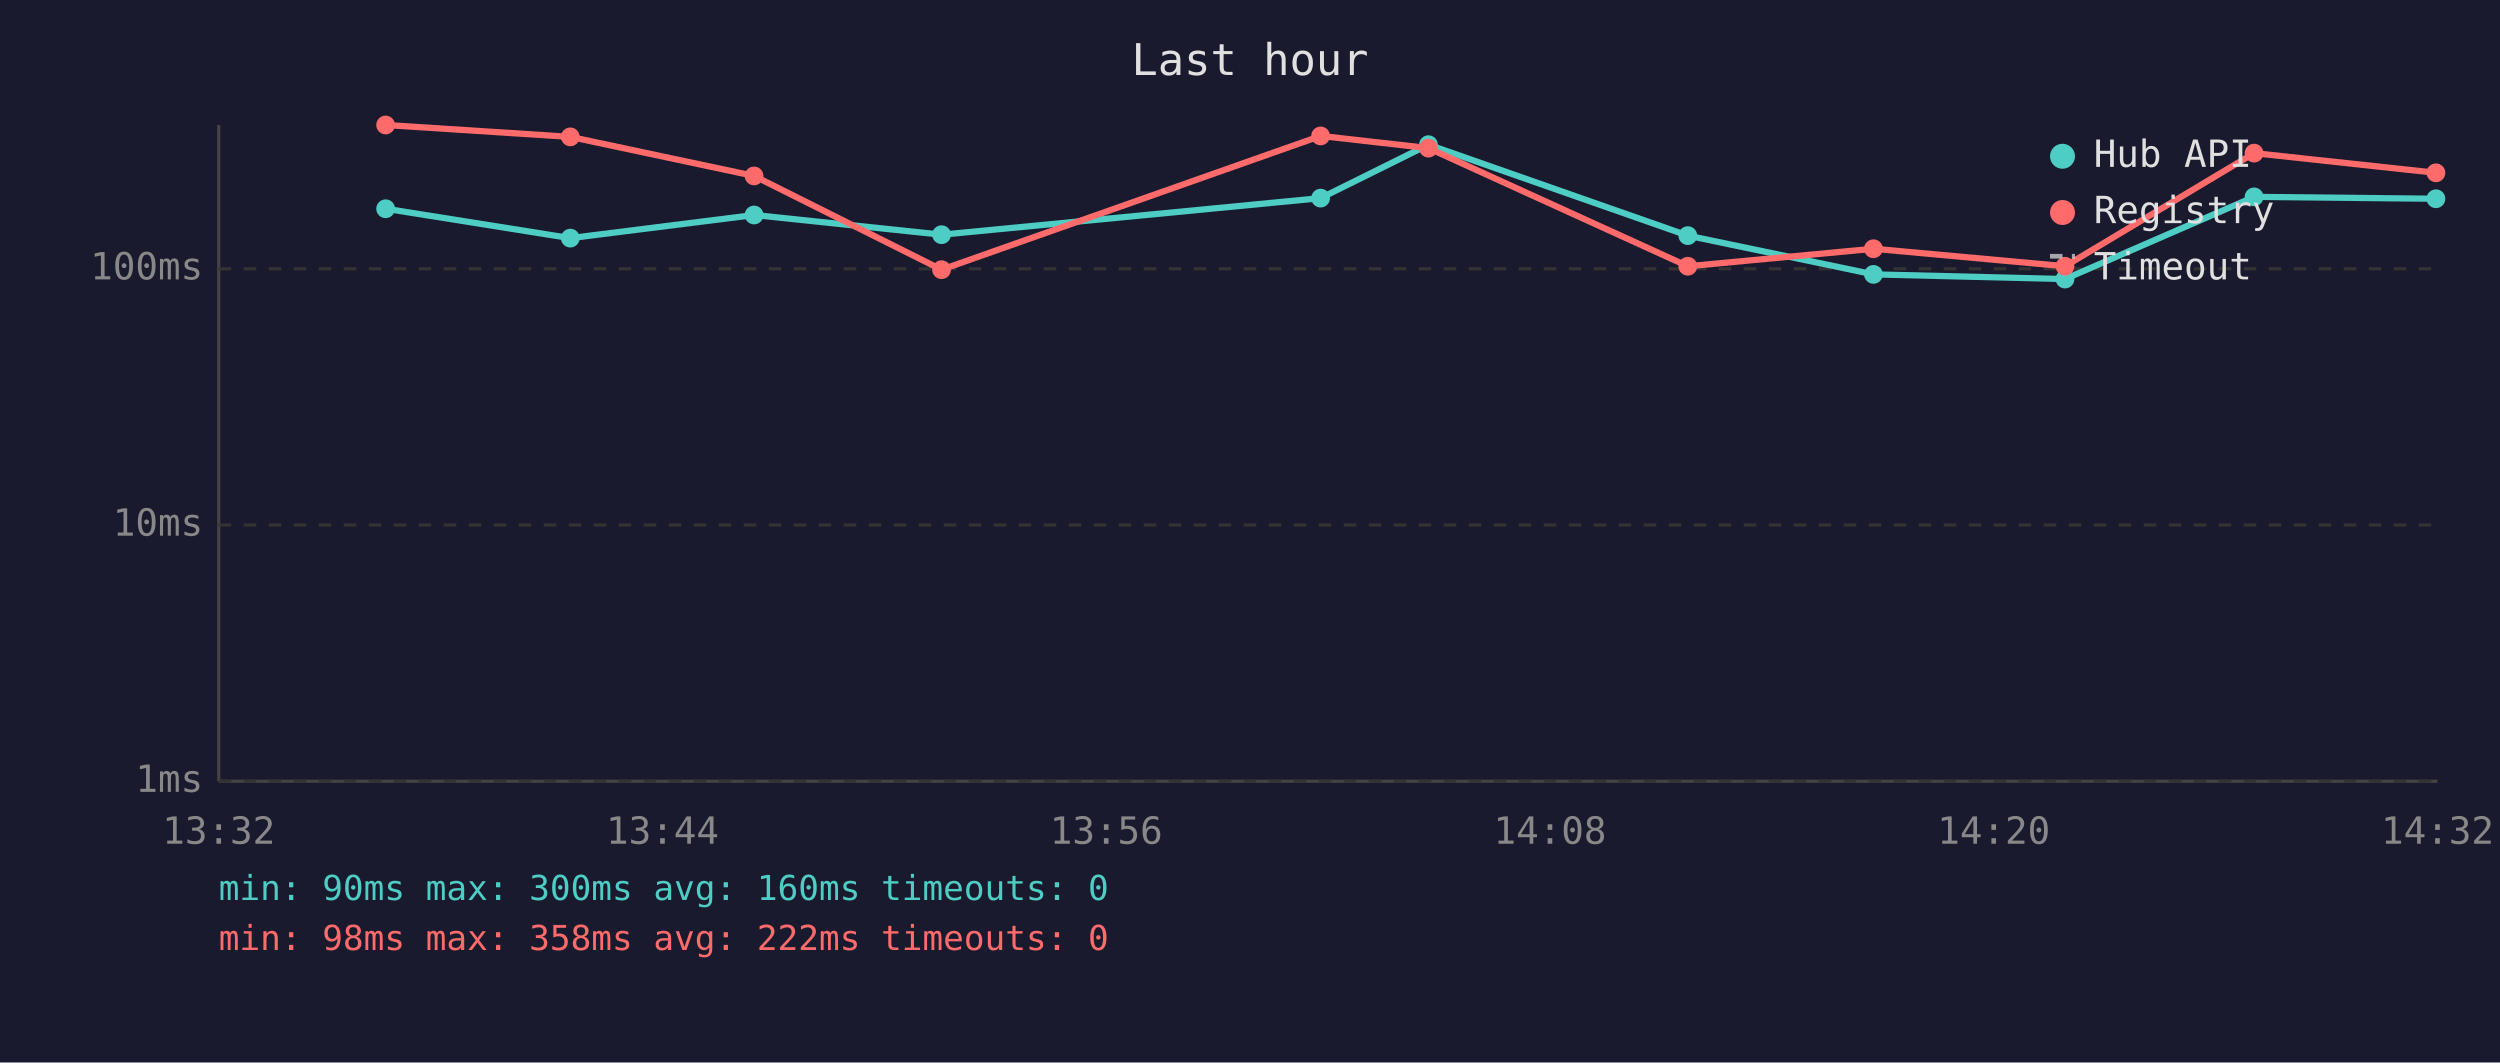
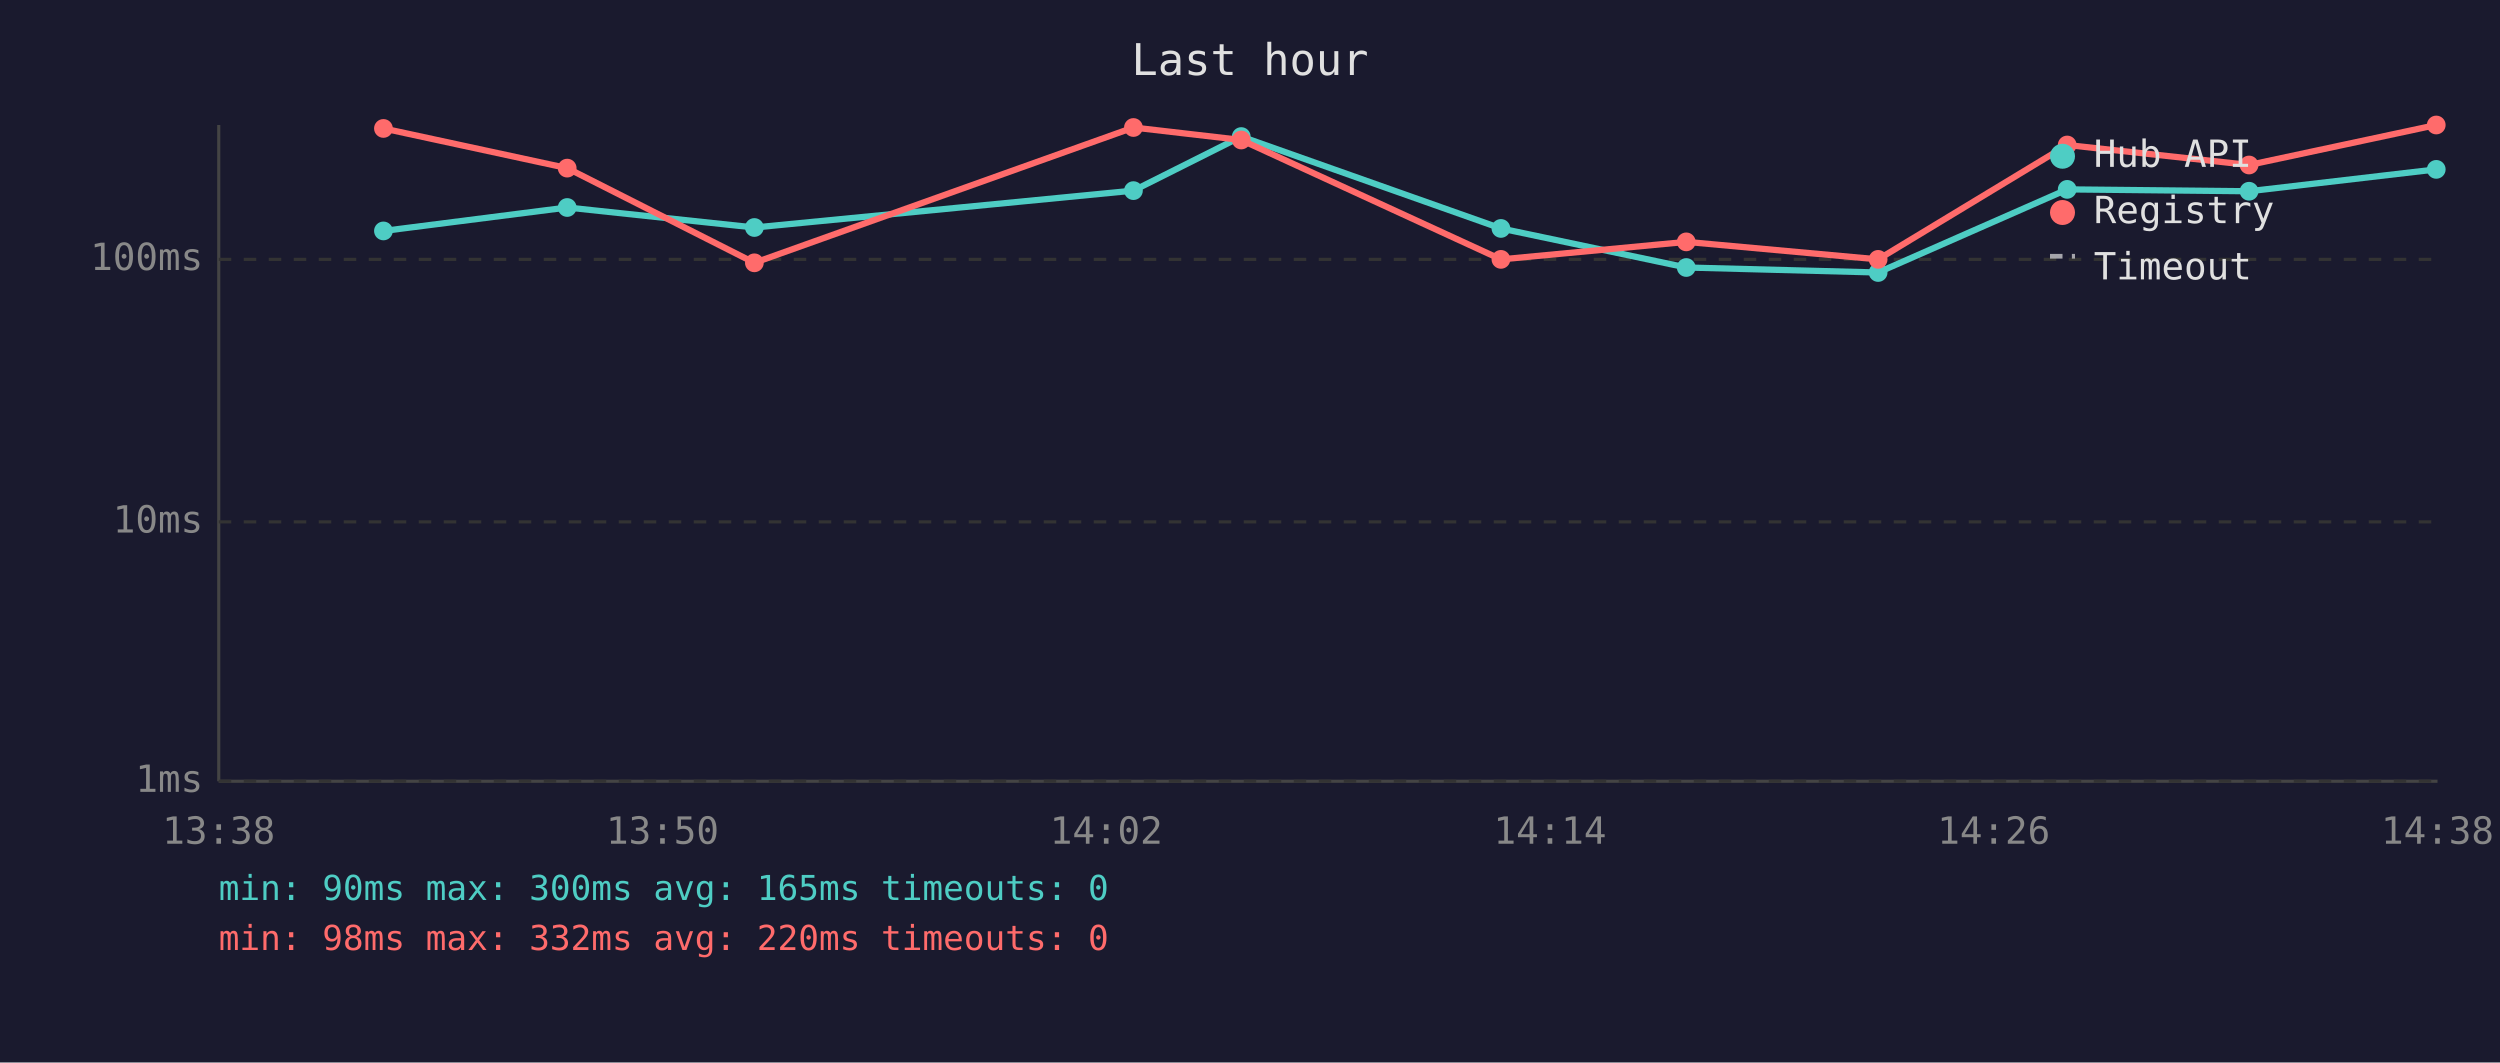
<svg xmlns="http://www.w3.org/2000/svg" viewBox="0 0 800 340" font-family="monospace" font-size="12">
  <rect width="800" height="340" fill="#1a1a2e" />
  <text x="400" y="24" fill="#e0e0e0" font-size="14" text-anchor="middle">Last hour</text>
  <line x1="70" y1="40" x2="70" y2="250" stroke="#444" stroke-width="1" />
  <line x1="70" y1="250" x2="780" y2="250" stroke="#444" stroke-width="1" />
  <line x1="70" y1="250" x2="780" y2="250" stroke="#333" stroke-width="1" stroke-dasharray="4" />
  <text x="65" y="250" fill="#888" text-anchor="end" dominant-baseline="middle">1ms</text>
-   <line x1="70" y1="168" x2="780" y2="168" stroke="#333" stroke-width="1" stroke-dasharray="4" />
-   <text x="65" y="168" fill="#888" text-anchor="end" dominant-baseline="middle">10ms</text>
-   <line x1="70" y1="86" x2="780" y2="86" stroke="#333" stroke-width="1" stroke-dasharray="4" />
-   <text x="65" y="86" fill="#888" text-anchor="end" dominant-baseline="middle">100ms</text>
-   <text x="70" y="270" fill="#888" text-anchor="middle">13:32</text>
-   <text x="212" y="270" fill="#888" text-anchor="middle">13:44</text>
-   <text x="354" y="270" fill="#888" text-anchor="middle">13:56</text>
-   <text x="496" y="270" fill="#888" text-anchor="middle">14:08</text>
-   <text x="638" y="270" fill="#888" text-anchor="middle">14:20</text>
-   <text x="780" y="270" fill="#888" text-anchor="middle">14:32</text>
-   <polyline points="123.4,66.8 182.5,76.2 241.3,68.8 301.3,75.1 422.6,63.4 457.1,46.3 540.1,75.4 599.5,87.8 660.8,89.3 721.3,63.0 779.5,63.6" fill="none" stroke="#4ecdc4" stroke-width="2" opacity="1" />
-   <circle cx="123.4" cy="66.8" r="3" fill="#4ecdc4" />
-   <circle cx="182.5" cy="76.2" r="3" fill="#4ecdc4" />
-   <circle cx="241.3" cy="68.8" r="3" fill="#4ecdc4" />
-   <circle cx="301.3" cy="75.1" r="3" fill="#4ecdc4" />
-   <circle cx="422.6" cy="63.4" r="3" fill="#4ecdc4" />
-   <circle cx="457.1" cy="46.3" r="3" fill="#4ecdc4" />
-   <circle cx="540.1" cy="75.4" r="3" fill="#4ecdc4" />
-   <circle cx="599.5" cy="87.8" r="3" fill="#4ecdc4" />
-   <circle cx="660.8" cy="89.3" r="3" fill="#4ecdc4" />
-   <circle cx="721.3" cy="63.0" r="3" fill="#4ecdc4" />
-   <circle cx="779.5" cy="63.6" r="3" fill="#4ecdc4" />
-   <polyline points="123.4,40.0 182.5,43.8 241.3,56.3 301.3,86.3 422.6,43.5 457.1,47.4 540.1,85.2 599.5,79.6 660.8,85.2 721.3,49.0 779.5,55.3" fill="none" stroke="#ff6b6b" stroke-width="2" opacity="1" />
-   <circle cx="123.4" cy="40.0" r="3" fill="#ff6b6b" />
-   <circle cx="182.5" cy="43.8" r="3" fill="#ff6b6b" />
-   <circle cx="241.3" cy="56.3" r="3" fill="#ff6b6b" />
-   <circle cx="301.3" cy="86.3" r="3" fill="#ff6b6b" />
-   <circle cx="422.6" cy="43.5" r="3" fill="#ff6b6b" />
-   <circle cx="457.1" cy="47.4" r="3" fill="#ff6b6b" />
-   <circle cx="540.1" cy="85.2" r="3" fill="#ff6b6b" />
-   <circle cx="599.5" cy="79.6" r="3" fill="#ff6b6b" />
-   <circle cx="660.8" cy="85.2" r="3" fill="#ff6b6b" />
-   <circle cx="721.3" cy="49.0" r="3" fill="#ff6b6b" />
-   <circle cx="779.5" cy="55.3" r="3" fill="#ff6b6b" />
+   <line x1="70" y1="167" x2="780" y2="167" stroke="#333" stroke-width="1" stroke-dasharray="4" />
+   <text x="65" y="167" fill="#888" text-anchor="end" dominant-baseline="middle">10ms</text>
+   <line x1="70" y1="83" x2="780" y2="83" stroke="#333" stroke-width="1" stroke-dasharray="4" />
+   <text x="65" y="83" fill="#888" text-anchor="end" dominant-baseline="middle">100ms</text>
+   <text x="70" y="270" fill="#888" text-anchor="middle">13:38</text>
+   <text x="212" y="270" fill="#888" text-anchor="middle">13:50</text>
+   <text x="354" y="270" fill="#888" text-anchor="middle">14:02</text>
+   <text x="496" y="270" fill="#888" text-anchor="middle">14:14</text>
+   <text x="638" y="270" fill="#888" text-anchor="middle">14:26</text>
+   <text x="780" y="270" fill="#888" text-anchor="middle">14:38</text>
+   <polyline points="122.7,73.9 181.5,66.4 241.4,72.8 362.7,61.0 397.2,43.7 480.3,73.1 539.6,85.6 601.0,87.2 661.5,60.6 719.7,61.2 779.6,54.2" fill="none" stroke="#4ecdc4" stroke-width="2" opacity="1" />
+   <circle cx="122.7" cy="73.9" r="3" fill="#4ecdc4" />
+   <circle cx="181.5" cy="66.4" r="3" fill="#4ecdc4" />
+   <circle cx="241.4" cy="72.8" r="3" fill="#4ecdc4" />
+   <circle cx="362.7" cy="61.0" r="3" fill="#4ecdc4" />
+   <circle cx="397.2" cy="43.7" r="3" fill="#4ecdc4" />
+   <circle cx="480.3" cy="73.1" r="3" fill="#4ecdc4" />
+   <circle cx="539.6" cy="85.6" r="3" fill="#4ecdc4" />
+   <circle cx="601.0" cy="87.2" r="3" fill="#4ecdc4" />
+   <circle cx="661.5" cy="60.6" r="3" fill="#4ecdc4" />
+   <circle cx="719.7" cy="61.2" r="3" fill="#4ecdc4" />
+   <circle cx="779.6" cy="54.2" r="3" fill="#4ecdc4" />
+   <polyline points="122.7,41.1 181.5,53.8 241.4,84.1 362.7,40.8 397.2,44.8 480.3,83.0 539.6,77.4 601.0,83.0 661.5,46.4 719.7,52.8 779.6,40.0" fill="none" stroke="#ff6b6b" stroke-width="2" opacity="1" />
+   <circle cx="122.7" cy="41.1" r="3" fill="#ff6b6b" />
+   <circle cx="181.5" cy="53.8" r="3" fill="#ff6b6b" />
+   <circle cx="241.4" cy="84.1" r="3" fill="#ff6b6b" />
+   <circle cx="362.7" cy="40.8" r="3" fill="#ff6b6b" />
+   <circle cx="397.2" cy="44.8" r="3" fill="#ff6b6b" />
+   <circle cx="480.3" cy="83.0" r="3" fill="#ff6b6b" />
+   <circle cx="539.6" cy="77.4" r="3" fill="#ff6b6b" />
+   <circle cx="601.0" cy="83.0" r="3" fill="#ff6b6b" />
+   <circle cx="661.5" cy="46.4" r="3" fill="#ff6b6b" />
+   <circle cx="719.7" cy="52.8" r="3" fill="#ff6b6b" />
+   <circle cx="779.6" cy="40.0" r="3" fill="#ff6b6b" />
  <circle cx="660" cy="50" r="4" fill="#4ecdc4" />
  <text x="670" y="50" fill="#e0e0e0" dominant-baseline="middle">Hub API</text>
  <circle cx="660" cy="68" r="4" fill="#ff6b6b" />
  <text x="670" y="68" fill="#e0e0e0" dominant-baseline="middle">Registry</text>
  <line x1="656" y1="82" x2="664" y2="82" stroke="#e0e0e0" stroke-width="1.5" stroke-dasharray="4,3" opacity="0.7" />
  <text x="670" y="86" fill="#e0e0e0" dominant-baseline="middle">Timeout</text>
-   <text x="70" y="288" fill="#4ecdc4" font-size="11">min: 90ms  max: 300ms  avg: 160ms  timeouts: 0</text>
-   <text x="70" y="304" fill="#ff6b6b" font-size="11">min: 98ms  max: 358ms  avg: 222ms  timeouts: 0</text>
+   <text x="70" y="288" fill="#4ecdc4" font-size="11">min: 90ms  max: 300ms  avg: 165ms  timeouts: 0</text>
+   <text x="70" y="304" fill="#ff6b6b" font-size="11">min: 98ms  max: 332ms  avg: 220ms  timeouts: 0</text>
</svg>
